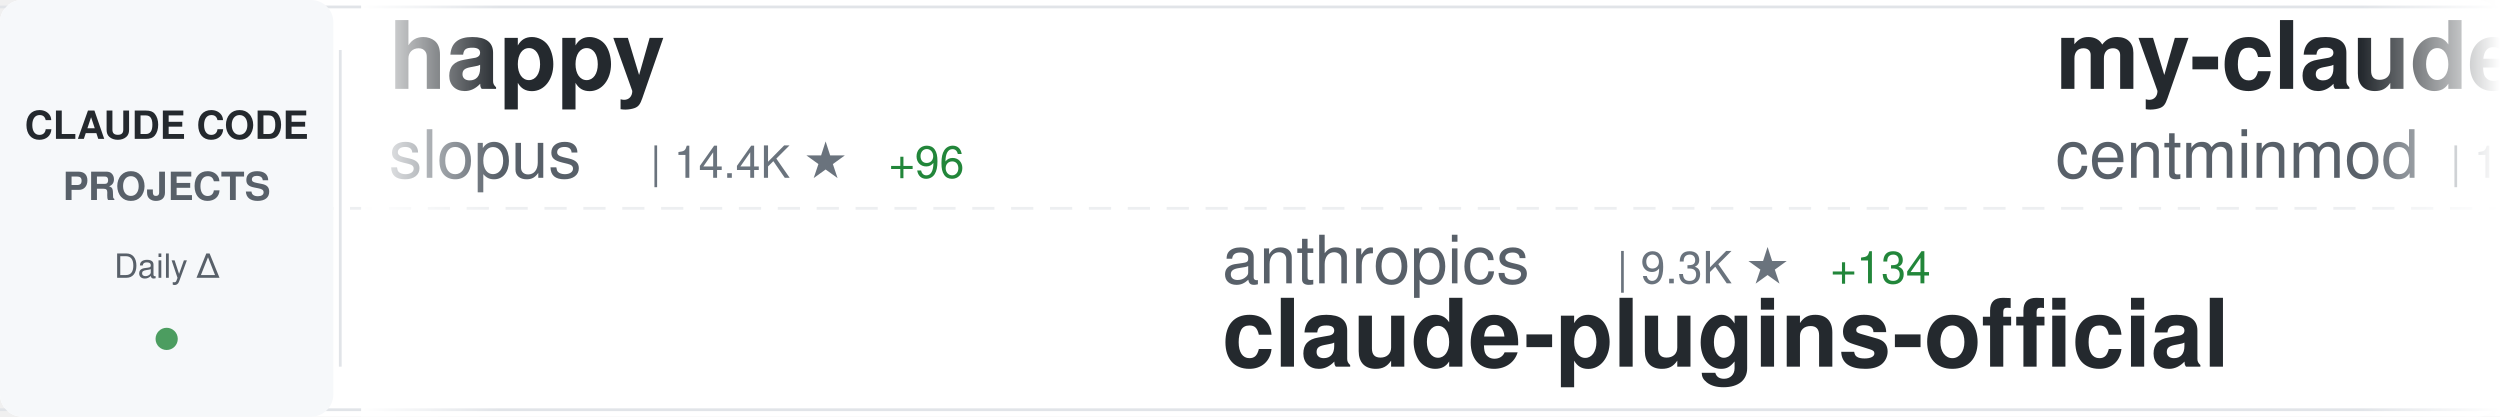
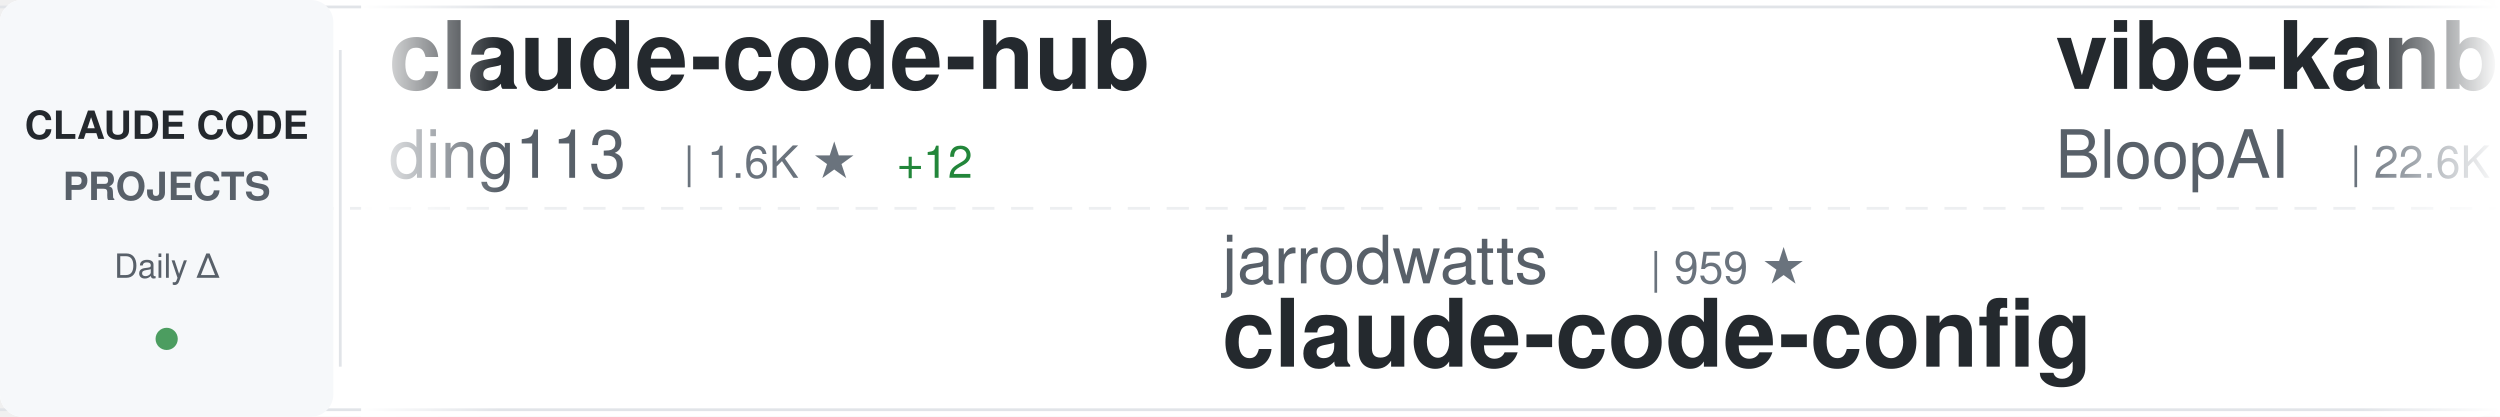
<svg xmlns="http://www.w3.org/2000/svg" width="900" height="150">
  <defs>
    <linearGradient id="awesomeLeftFade" x1="0%" y1="0%" x2="100%" y2="0%">
      <stop offset="0%" style="stop-color:#ffffff;stop-opacity:1" />
      <stop offset="100%" style="stop-color:#ffffff;stop-opacity:0" />
    </linearGradient>
    <linearGradient id="awesomeRightFade" x1="0%" y1="0%" x2="100%" y2="0%">
      <stop offset="0%" style="stop-color:#ffffff;stop-opacity:0" />
      <stop offset="100%" style="stop-color:#ffffff;stop-opacity:1" />
    </linearGradient>
  </defs>
  <rect width="900" height="150" fill="#ffffff" rx="8" />
  <rect x="0" y="2" width="900" height="1" fill="#e1e4e8" />
  <rect x="0" y="147" width="900" height="1" fill="#e1e4e8" />
  <line x1="0" y1="75" x2="900" y2="75" stroke="#e1e4e8" stroke-width="1" stroke-dasharray="8 6" opacity="0.6" />
  <rect x="0" y="0" width="120" height="150" fill="#f6f8fa" rx="8" />
  <text x="60" y="50" font-family="-apple-system, BlinkMacSystemFont, 'Segoe UI', Helvetica, Arial, sans-serif" font-size="14" font-weight="600" fill="#24292e" text-anchor="middle">CLAUDE CODE</text>
  <text x="60" y="72" font-family="-apple-system, BlinkMacSystemFont, 'Segoe UI', Helvetica, Arial, sans-serif" font-size="14" font-weight="600" fill="#586069" text-anchor="middle">PROJECTS</text>
  <text x="60" y="100" font-family="-apple-system, BlinkMacSystemFont, 'Segoe UI', Helvetica, Arial, sans-serif" font-size="12" font-weight="500" fill="#586069" text-anchor="middle">Daily Δ</text>
  <circle cx="60" cy="122" r="4" fill="#22863a" opacity="0.8" />
  <rect x="122" y="18" width="1" height="114" fill="#e1e4e8" />
  <clipPath id="awesomeTickerClip">
    <rect x="130" y="0" width="770" height="150" />
  </clipPath>
  <g clip-path="url(#awesomeTickerClip)">
    <g id="awesomeTickerItems">
      <animateTransform attributeName="transform" attributeType="XML" type="translate" from="0 0" to="-3000 0" dur="54s" repeatCount="indefinite" />
      <g transform="translate(0, 0)">
-         <text x="140" y="32" font-family="-apple-system, BlinkMacSystemFont, 'Segoe UI', Helvetica, Arial, sans-serif" font-size="34" font-weight="600" fill="#24292e">happy</text>
-         <text x="140" y="64" font-family="-apple-system, BlinkMacSystemFont, 'Segoe UI', Helvetica, Arial, sans-serif" font-size="24" font-weight="400" fill="#586069">slopus</text>
-         <text x="234" y="64" font-family="-apple-system, BlinkMacSystemFont, 'Segoe UI', Helvetica, Arial, sans-serif" font-size="16" font-weight="500" fill="#6a737d">| 14.4K ★</text>
-         <text x="320" y="64" font-family="-apple-system, BlinkMacSystemFont, 'Segoe UI', Helvetica, Arial, sans-serif" font-size="16" font-weight="500" fill="#22863a"> +96</text>
+         <text x="140" y="32" font-family="-apple-system, BlinkMacSystemFont, 'Segoe UI', Helvetica, Arial, sans-serif" font-size="34" font-weight="600" fill="#24292e">claude-code-hub</text>
+         <text x="140" y="64" font-family="-apple-system, BlinkMacSystemFont, 'Segoe UI', Helvetica, Arial, sans-serif" font-size="24" font-weight="400" fill="#586069">ding113</text>
+         <text x="246" y="64" font-family="-apple-system, BlinkMacSystemFont, 'Segoe UI', Helvetica, Arial, sans-serif" font-size="16" font-weight="500" fill="#6a737d">| 1.6K ★</text>
+         <text x="323" y="64" font-family="-apple-system, BlinkMacSystemFont, 'Segoe UI', Helvetica, Arial, sans-serif" font-size="16" font-weight="500" fill="#22863a"> +12</text>
      </g>
      <g transform="translate(300, 0)">
-         <text x="140" y="102" font-family="-apple-system, BlinkMacSystemFont, 'Segoe UI', Helvetica, Arial, sans-serif" font-size="24" font-weight="400" fill="#586069">anthropics</text>
-         <text x="282" y="102" font-family="-apple-system, BlinkMacSystemFont, 'Segoe UI', Helvetica, Arial, sans-serif" font-size="16" font-weight="500" fill="#6a737d">| 9.3K ★</text>
-         <text x="359" y="102" font-family="-apple-system, BlinkMacSystemFont, 'Segoe UI', Helvetica, Arial, sans-serif" font-size="16" font-weight="500" fill="#22863a"> +134</text>
-         <text x="140" y="132" font-family="-apple-system, BlinkMacSystemFont, 'Segoe UI', Helvetica, Arial, sans-serif" font-size="34" font-weight="600" fill="#24292e">claude-plugins-official</text>
+         <text x="140" y="102" font-family="-apple-system, BlinkMacSystemFont, 'Segoe UI', Helvetica, Arial, sans-serif" font-size="24" font-weight="400" fill="#586069">jarrodwatts</text>
+         <text x="294" y="102" font-family="-apple-system, BlinkMacSystemFont, 'Segoe UI', Helvetica, Arial, sans-serif" font-size="16" font-weight="500" fill="#6a737d">| 959 ★</text>
+         <text x="140" y="132" font-family="-apple-system, BlinkMacSystemFont, 'Segoe UI', Helvetica, Arial, sans-serif" font-size="34" font-weight="600" fill="#24292e">claude-code-config</text>
      </g>
      <g transform="translate(600, 0)">
-         <text x="140" y="32" font-family="-apple-system, BlinkMacSystemFont, 'Segoe UI', Helvetica, Arial, sans-serif" font-size="34" font-weight="600" fill="#24292e">my-claude-code-setup</text>
-         <text x="140" y="64" font-family="-apple-system, BlinkMacSystemFont, 'Segoe UI', Helvetica, Arial, sans-serif" font-size="24" font-weight="400" fill="#586069">centminmod</text>
-         <text x="282" y="64" font-family="-apple-system, BlinkMacSystemFont, 'Segoe UI', Helvetica, Arial, sans-serif" font-size="16" font-weight="500" fill="#6a737d">| 1.9K ★</text>
-         <text x="359" y="64" font-family="-apple-system, BlinkMacSystemFont, 'Segoe UI', Helvetica, Arial, sans-serif" font-size="16" font-weight="500" fill="#22863a"> +3</text>
+         <text x="140" y="32" font-family="-apple-system, BlinkMacSystemFont, 'Segoe UI', Helvetica, Arial, sans-serif" font-size="34" font-weight="600" fill="#24292e">vibe-kanban</text>
+         <text x="140" y="64" font-family="-apple-system, BlinkMacSystemFont, 'Segoe UI', Helvetica, Arial, sans-serif" font-size="24" font-weight="400" fill="#586069">BloopAI</text>
+         <text x="246" y="64" font-family="-apple-system, BlinkMacSystemFont, 'Segoe UI', Helvetica, Arial, sans-serif" font-size="16" font-weight="500" fill="#6a737d">| 22.6K ★</text>
+         <text x="332" y="64" font-family="-apple-system, BlinkMacSystemFont, 'Segoe UI', Helvetica, Arial, sans-serif" font-size="16" font-weight="500" fill="#22863a"> +71</text>
      </g>
      <g transform="translate(900, 0)">
-         <text x="140" y="102" font-family="-apple-system, BlinkMacSystemFont, 'Segoe UI', Helvetica, Arial, sans-serif" font-size="24" font-weight="400" fill="#586069">lyconear</text>
-         <text x="258" y="102" font-family="-apple-system, BlinkMacSystemFont, 'Segoe UI', Helvetica, Arial, sans-serif" font-size="16" font-weight="500" fill="#6a737d">| 4 ★</text>
-         <text x="140" y="132" font-family="-apple-system, BlinkMacSystemFont, 'Segoe UI', Helvetica, Arial, sans-serif" font-size="34" font-weight="600" fill="#24292e">Claude-Code</text>
+         <text x="140" y="102" font-family="-apple-system, BlinkMacSystemFont, 'Segoe UI', Helvetica, Arial, sans-serif" font-size="24" font-weight="400" fill="#586069">https-deeplearning-ai</text>
+         <text x="414" y="102" font-family="-apple-system, BlinkMacSystemFont, 'Segoe UI', Helvetica, Arial, sans-serif" font-size="16" font-weight="500" fill="#6a737d">| 441 ★</text>
+         <text x="140" y="132" font-family="-apple-system, BlinkMacSystemFont, 'Segoe UI', Helvetica, Arial, sans-serif" font-size="34" font-weight="600" fill="#24292e">sc-claude-code-files</text>
      </g>
      <g transform="translate(1200, 0)">
-         <text x="140" y="32" font-family="-apple-system, BlinkMacSystemFont, 'Segoe UI', Helvetica, Arial, sans-serif" font-size="34" font-weight="600" fill="#24292e">spec-kit</text>
-         <text x="140" y="64" font-family="-apple-system, BlinkMacSystemFont, 'Segoe UI', Helvetica, Arial, sans-serif" font-size="24" font-weight="400" fill="#586069">github</text>
-         <text x="234" y="64" font-family="-apple-system, BlinkMacSystemFont, 'Segoe UI', Helvetica, Arial, sans-serif" font-size="16" font-weight="500" fill="#6a737d">| 74.7K ★</text>
-         <text x="320" y="64" font-family="-apple-system, BlinkMacSystemFont, 'Segoe UI', Helvetica, Arial, sans-serif" font-size="16" font-weight="500" fill="#22863a"> +237</text>
+         <text x="140" y="32" font-family="-apple-system, BlinkMacSystemFont, 'Segoe UI', Helvetica, Arial, sans-serif" font-size="34" font-weight="600" fill="#24292e">claude-code-settings</text>
+         <text x="140" y="64" font-family="-apple-system, BlinkMacSystemFont, 'Segoe UI', Helvetica, Arial, sans-serif" font-size="24" font-weight="400" fill="#586069">feiskyer</text>
+         <text x="258" y="64" font-family="-apple-system, BlinkMacSystemFont, 'Segoe UI', Helvetica, Arial, sans-serif" font-size="16" font-weight="500" fill="#6a737d">| 1.3K ★</text>
+         <text x="335" y="64" font-family="-apple-system, BlinkMacSystemFont, 'Segoe UI', Helvetica, Arial, sans-serif" font-size="16" font-weight="500" fill="#22863a"> +3</text>
      </g>
      <g transform="translate(1500, 0)">
-         <text x="140" y="102" font-family="-apple-system, BlinkMacSystemFont, 'Segoe UI', Helvetica, Arial, sans-serif" font-size="24" font-weight="400" fill="#586069">shareAI-lab</text>
-         <text x="294" y="102" font-family="-apple-system, BlinkMacSystemFont, 'Segoe UI', Helvetica, Arial, sans-serif" font-size="16" font-weight="500" fill="#6a737d">| 23.0K ★</text>
-         <text x="380" y="102" font-family="-apple-system, BlinkMacSystemFont, 'Segoe UI', Helvetica, Arial, sans-serif" font-size="16" font-weight="500" fill="#22863a"> +899</text>
-         <text x="140" y="132" font-family="-apple-system, BlinkMacSystemFont, 'Segoe UI', Helvetica, Arial, sans-serif" font-size="34" font-weight="600" fill="#24292e">learn-claude-code</text>
+         <text x="140" y="102" font-family="-apple-system, BlinkMacSystemFont, 'Segoe UI', Helvetica, Arial, sans-serif" font-size="24" font-weight="400" fill="#586069">steipete</text>
+         <text x="258" y="102" font-family="-apple-system, BlinkMacSystemFont, 'Segoe UI', Helvetica, Arial, sans-serif" font-size="16" font-weight="500" fill="#6a737d">| 1.2K ★</text>
+         <text x="335" y="102" font-family="-apple-system, BlinkMacSystemFont, 'Segoe UI', Helvetica, Arial, sans-serif" font-size="16" font-weight="500" fill="#22863a"> +5</text>
+         <text x="140" y="132" font-family="-apple-system, BlinkMacSystemFont, 'Segoe UI', Helvetica, Arial, sans-serif" font-size="34" font-weight="600" fill="#24292e">claude-code-mcp</text>
      </g>
      <g transform="translate(1800, 0)">
-         <text x="140" y="32" font-family="-apple-system, BlinkMacSystemFont, 'Segoe UI', Helvetica, Arial, sans-serif" font-size="34" font-weight="600" fill="#24292e">claude-code-pm-course</text>
-         <text x="140" y="64" font-family="-apple-system, BlinkMacSystemFont, 'Segoe UI', Helvetica, Arial, sans-serif" font-size="24" font-weight="400" fill="#586069">carlvellotti</text>
-         <text x="306" y="64" font-family="-apple-system, BlinkMacSystemFont, 'Segoe UI', Helvetica, Arial, sans-serif" font-size="16" font-weight="500" fill="#6a737d">| 1.6K ★</text>
-         <text x="383" y="64" font-family="-apple-system, BlinkMacSystemFont, 'Segoe UI', Helvetica, Arial, sans-serif" font-size="16" font-weight="500" fill="#22863a"> +6</text>
+         <text x="140" y="32" font-family="-apple-system, BlinkMacSystemFont, 'Segoe UI', Helvetica, Arial, sans-serif" font-size="34" font-weight="600" fill="#24292e">claude-code-security-rev...</text>
+         <text x="140" y="64" font-family="-apple-system, BlinkMacSystemFont, 'Segoe UI', Helvetica, Arial, sans-serif" font-size="24" font-weight="400" fill="#586069">anthropics</text>
+         <text x="282" y="64" font-family="-apple-system, BlinkMacSystemFont, 'Segoe UI', Helvetica, Arial, sans-serif" font-size="16" font-weight="500" fill="#6a737d">| 3.6K ★</text>
+         <text x="359" y="64" font-family="-apple-system, BlinkMacSystemFont, 'Segoe UI', Helvetica, Arial, sans-serif" font-size="16" font-weight="500" fill="#22863a"> +18</text>
      </g>
      <g transform="translate(2100, 0)">
-         <text x="140" y="102" font-family="-apple-system, BlinkMacSystemFont, 'Segoe UI', Helvetica, Arial, sans-serif" font-size="24" font-weight="400" fill="#586069">d-kimuson</text>
-         <text x="270" y="102" font-family="-apple-system, BlinkMacSystemFont, 'Segoe UI', Helvetica, Arial, sans-serif" font-size="16" font-weight="500" fill="#6a737d">| 950 ★</text>
-         <text x="338" y="102" font-family="-apple-system, BlinkMacSystemFont, 'Segoe UI', Helvetica, Arial, sans-serif" font-size="16" font-weight="500" fill="#22863a"> +2</text>
-         <text x="140" y="132" font-family="-apple-system, BlinkMacSystemFont, 'Segoe UI', Helvetica, Arial, sans-serif" font-size="34" font-weight="600" fill="#24292e">claude-code-viewer</text>
+         <text x="140" y="102" font-family="-apple-system, BlinkMacSystemFont, 'Segoe UI', Helvetica, Arial, sans-serif" font-size="24" font-weight="400" fill="#586069">centminmod</text>
+         <text x="282" y="102" font-family="-apple-system, BlinkMacSystemFont, 'Segoe UI', Helvetica, Arial, sans-serif" font-size="16" font-weight="500" fill="#6a737d">| 1.9K ★</text>
+         <text x="140" y="132" font-family="-apple-system, BlinkMacSystemFont, 'Segoe UI', Helvetica, Arial, sans-serif" font-size="34" font-weight="600" fill="#24292e">my-claude-code-setup</text>
      </g>
      <g transform="translate(2400, 0)">
-         <text x="140" y="32" font-family="-apple-system, BlinkMacSystemFont, 'Segoe UI', Helvetica, Arial, sans-serif" font-size="34" font-weight="600" fill="#24292e">claude-code-mcp</text>
-         <text x="140" y="64" font-family="-apple-system, BlinkMacSystemFont, 'Segoe UI', Helvetica, Arial, sans-serif" font-size="24" font-weight="400" fill="#586069">steipete</text>
-         <text x="258" y="64" font-family="-apple-system, BlinkMacSystemFont, 'Segoe UI', Helvetica, Arial, sans-serif" font-size="16" font-weight="500" fill="#6a737d">| 1.2K ★</text>
-         <text x="335" y="64" font-family="-apple-system, BlinkMacSystemFont, 'Segoe UI', Helvetica, Arial, sans-serif" font-size="16" font-weight="500" fill="#22863a"> +6</text>
+         <text x="140" y="32" font-family="-apple-system, BlinkMacSystemFont, 'Segoe UI', Helvetica, Arial, sans-serif" font-size="34" font-weight="600" fill="#24292e">claude-code.nvim</text>
+         <text x="140" y="64" font-family="-apple-system, BlinkMacSystemFont, 'Segoe UI', Helvetica, Arial, sans-serif" font-size="24" font-weight="400" fill="#586069">greggh</text>
+         <text x="234" y="64" font-family="-apple-system, BlinkMacSystemFont, 'Segoe UI', Helvetica, Arial, sans-serif" font-size="16" font-weight="500" fill="#6a737d">| 1.9K ★</text>
+         <text x="311" y="64" font-family="-apple-system, BlinkMacSystemFont, 'Segoe UI', Helvetica, Arial, sans-serif" font-size="16" font-weight="500" fill="#22863a"> +4</text>
      </g>
      <g transform="translate(2700, 0)">
-         <text x="140" y="102" font-family="-apple-system, BlinkMacSystemFont, 'Segoe UI', Helvetica, Arial, sans-serif" font-size="24" font-weight="400" fill="#586069">sugyan</text>
-         <text x="234" y="102" font-family="-apple-system, BlinkMacSystemFont, 'Segoe UI', Helvetica, Arial, sans-serif" font-size="16" font-weight="500" fill="#6a737d">| 946 ★</text>
-         <text x="302" y="102" font-family="-apple-system, BlinkMacSystemFont, 'Segoe UI', Helvetica, Arial, sans-serif" font-size="16" font-weight="500" fill="#22863a"> +1</text>
-         <text x="140" y="132" font-family="-apple-system, BlinkMacSystemFont, 'Segoe UI', Helvetica, Arial, sans-serif" font-size="34" font-weight="600" fill="#24292e">claude-code-webui</text>
+         <text x="140" y="102" font-family="-apple-system, BlinkMacSystemFont, 'Segoe UI', Helvetica, Arial, sans-serif" font-size="24" font-weight="400" fill="#586069">anomalyco</text>
+         <text x="270" y="102" font-family="-apple-system, BlinkMacSystemFont, 'Segoe UI', Helvetica, Arial, sans-serif" font-size="16" font-weight="500" fill="#6a737d">| 117.8K ★</text>
+         <text x="365" y="102" font-family="-apple-system, BlinkMacSystemFont, 'Segoe UI', Helvetica, Arial, sans-serif" font-size="16" font-weight="500" fill="#22863a"> +514</text>
+         <text x="140" y="132" font-family="-apple-system, BlinkMacSystemFont, 'Segoe UI', Helvetica, Arial, sans-serif" font-size="34" font-weight="600" fill="#24292e">opencode</text>
      </g>
      <g transform="translate(3000, 0)">
-         <text x="140" y="32" font-family="-apple-system, BlinkMacSystemFont, 'Segoe UI', Helvetica, Arial, sans-serif" font-size="34" font-weight="600" fill="#24292e">happy</text>
-         <text x="140" y="64" font-family="-apple-system, BlinkMacSystemFont, 'Segoe UI', Helvetica, Arial, sans-serif" font-size="24" font-weight="400" fill="#586069">slopus</text>
-         <text x="234" y="64" font-family="-apple-system, BlinkMacSystemFont, 'Segoe UI', Helvetica, Arial, sans-serif" font-size="16" font-weight="500" fill="#6a737d">| 14.4K ★</text>
-         <text x="320" y="64" font-family="-apple-system, BlinkMacSystemFont, 'Segoe UI', Helvetica, Arial, sans-serif" font-size="16" font-weight="500" fill="#22863a"> +96</text>
+         <text x="140" y="32" font-family="-apple-system, BlinkMacSystemFont, 'Segoe UI', Helvetica, Arial, sans-serif" font-size="34" font-weight="600" fill="#24292e">claude-code-hub</text>
+         <text x="140" y="64" font-family="-apple-system, BlinkMacSystemFont, 'Segoe UI', Helvetica, Arial, sans-serif" font-size="24" font-weight="400" fill="#586069">ding113</text>
+         <text x="246" y="64" font-family="-apple-system, BlinkMacSystemFont, 'Segoe UI', Helvetica, Arial, sans-serif" font-size="16" font-weight="500" fill="#6a737d">| 1.6K ★</text>
+         <text x="323" y="64" font-family="-apple-system, BlinkMacSystemFont, 'Segoe UI', Helvetica, Arial, sans-serif" font-size="16" font-weight="500" fill="#22863a"> +12</text>
      </g>
      <g transform="translate(3300, 0)">
-         <text x="140" y="102" font-family="-apple-system, BlinkMacSystemFont, 'Segoe UI', Helvetica, Arial, sans-serif" font-size="24" font-weight="400" fill="#586069">anthropics</text>
-         <text x="282" y="102" font-family="-apple-system, BlinkMacSystemFont, 'Segoe UI', Helvetica, Arial, sans-serif" font-size="16" font-weight="500" fill="#6a737d">| 9.3K ★</text>
-         <text x="359" y="102" font-family="-apple-system, BlinkMacSystemFont, 'Segoe UI', Helvetica, Arial, sans-serif" font-size="16" font-weight="500" fill="#22863a"> +134</text>
-         <text x="140" y="132" font-family="-apple-system, BlinkMacSystemFont, 'Segoe UI', Helvetica, Arial, sans-serif" font-size="34" font-weight="600" fill="#24292e">claude-plugins-official</text>
+         <text x="140" y="102" font-family="-apple-system, BlinkMacSystemFont, 'Segoe UI', Helvetica, Arial, sans-serif" font-size="24" font-weight="400" fill="#586069">jarrodwatts</text>
+         <text x="294" y="102" font-family="-apple-system, BlinkMacSystemFont, 'Segoe UI', Helvetica, Arial, sans-serif" font-size="16" font-weight="500" fill="#6a737d">| 959 ★</text>
+         <text x="140" y="132" font-family="-apple-system, BlinkMacSystemFont, 'Segoe UI', Helvetica, Arial, sans-serif" font-size="34" font-weight="600" fill="#24292e">claude-code-config</text>
      </g>
      <g transform="translate(3600, 0)">
-         <text x="140" y="32" font-family="-apple-system, BlinkMacSystemFont, 'Segoe UI', Helvetica, Arial, sans-serif" font-size="34" font-weight="600" fill="#24292e">my-claude-code-setup</text>
-         <text x="140" y="64" font-family="-apple-system, BlinkMacSystemFont, 'Segoe UI', Helvetica, Arial, sans-serif" font-size="24" font-weight="400" fill="#586069">centminmod</text>
-         <text x="282" y="64" font-family="-apple-system, BlinkMacSystemFont, 'Segoe UI', Helvetica, Arial, sans-serif" font-size="16" font-weight="500" fill="#6a737d">| 1.9K ★</text>
-         <text x="359" y="64" font-family="-apple-system, BlinkMacSystemFont, 'Segoe UI', Helvetica, Arial, sans-serif" font-size="16" font-weight="500" fill="#22863a"> +3</text>
+         <text x="140" y="32" font-family="-apple-system, BlinkMacSystemFont, 'Segoe UI', Helvetica, Arial, sans-serif" font-size="34" font-weight="600" fill="#24292e">vibe-kanban</text>
+         <text x="140" y="64" font-family="-apple-system, BlinkMacSystemFont, 'Segoe UI', Helvetica, Arial, sans-serif" font-size="24" font-weight="400" fill="#586069">BloopAI</text>
+         <text x="246" y="64" font-family="-apple-system, BlinkMacSystemFont, 'Segoe UI', Helvetica, Arial, sans-serif" font-size="16" font-weight="500" fill="#6a737d">| 22.6K ★</text>
+         <text x="332" y="64" font-family="-apple-system, BlinkMacSystemFont, 'Segoe UI', Helvetica, Arial, sans-serif" font-size="16" font-weight="500" fill="#22863a"> +71</text>
      </g>
      <g transform="translate(3900, 0)">
-         <text x="140" y="102" font-family="-apple-system, BlinkMacSystemFont, 'Segoe UI', Helvetica, Arial, sans-serif" font-size="24" font-weight="400" fill="#586069">lyconear</text>
-         <text x="258" y="102" font-family="-apple-system, BlinkMacSystemFont, 'Segoe UI', Helvetica, Arial, sans-serif" font-size="16" font-weight="500" fill="#6a737d">| 4 ★</text>
-         <text x="140" y="132" font-family="-apple-system, BlinkMacSystemFont, 'Segoe UI', Helvetica, Arial, sans-serif" font-size="34" font-weight="600" fill="#24292e">Claude-Code</text>
+         <text x="140" y="102" font-family="-apple-system, BlinkMacSystemFont, 'Segoe UI', Helvetica, Arial, sans-serif" font-size="24" font-weight="400" fill="#586069">https-deeplearning-ai</text>
+         <text x="414" y="102" font-family="-apple-system, BlinkMacSystemFont, 'Segoe UI', Helvetica, Arial, sans-serif" font-size="16" font-weight="500" fill="#6a737d">| 441 ★</text>
+         <text x="140" y="132" font-family="-apple-system, BlinkMacSystemFont, 'Segoe UI', Helvetica, Arial, sans-serif" font-size="34" font-weight="600" fill="#24292e">sc-claude-code-files</text>
      </g>
    </g>
  </g>
  <rect x="130" y="0" width="50" height="150" fill="url(#awesomeLeftFade)" />
  <rect x="850" y="0" width="50" height="150" fill="url(#awesomeRightFade)" />
</svg>
